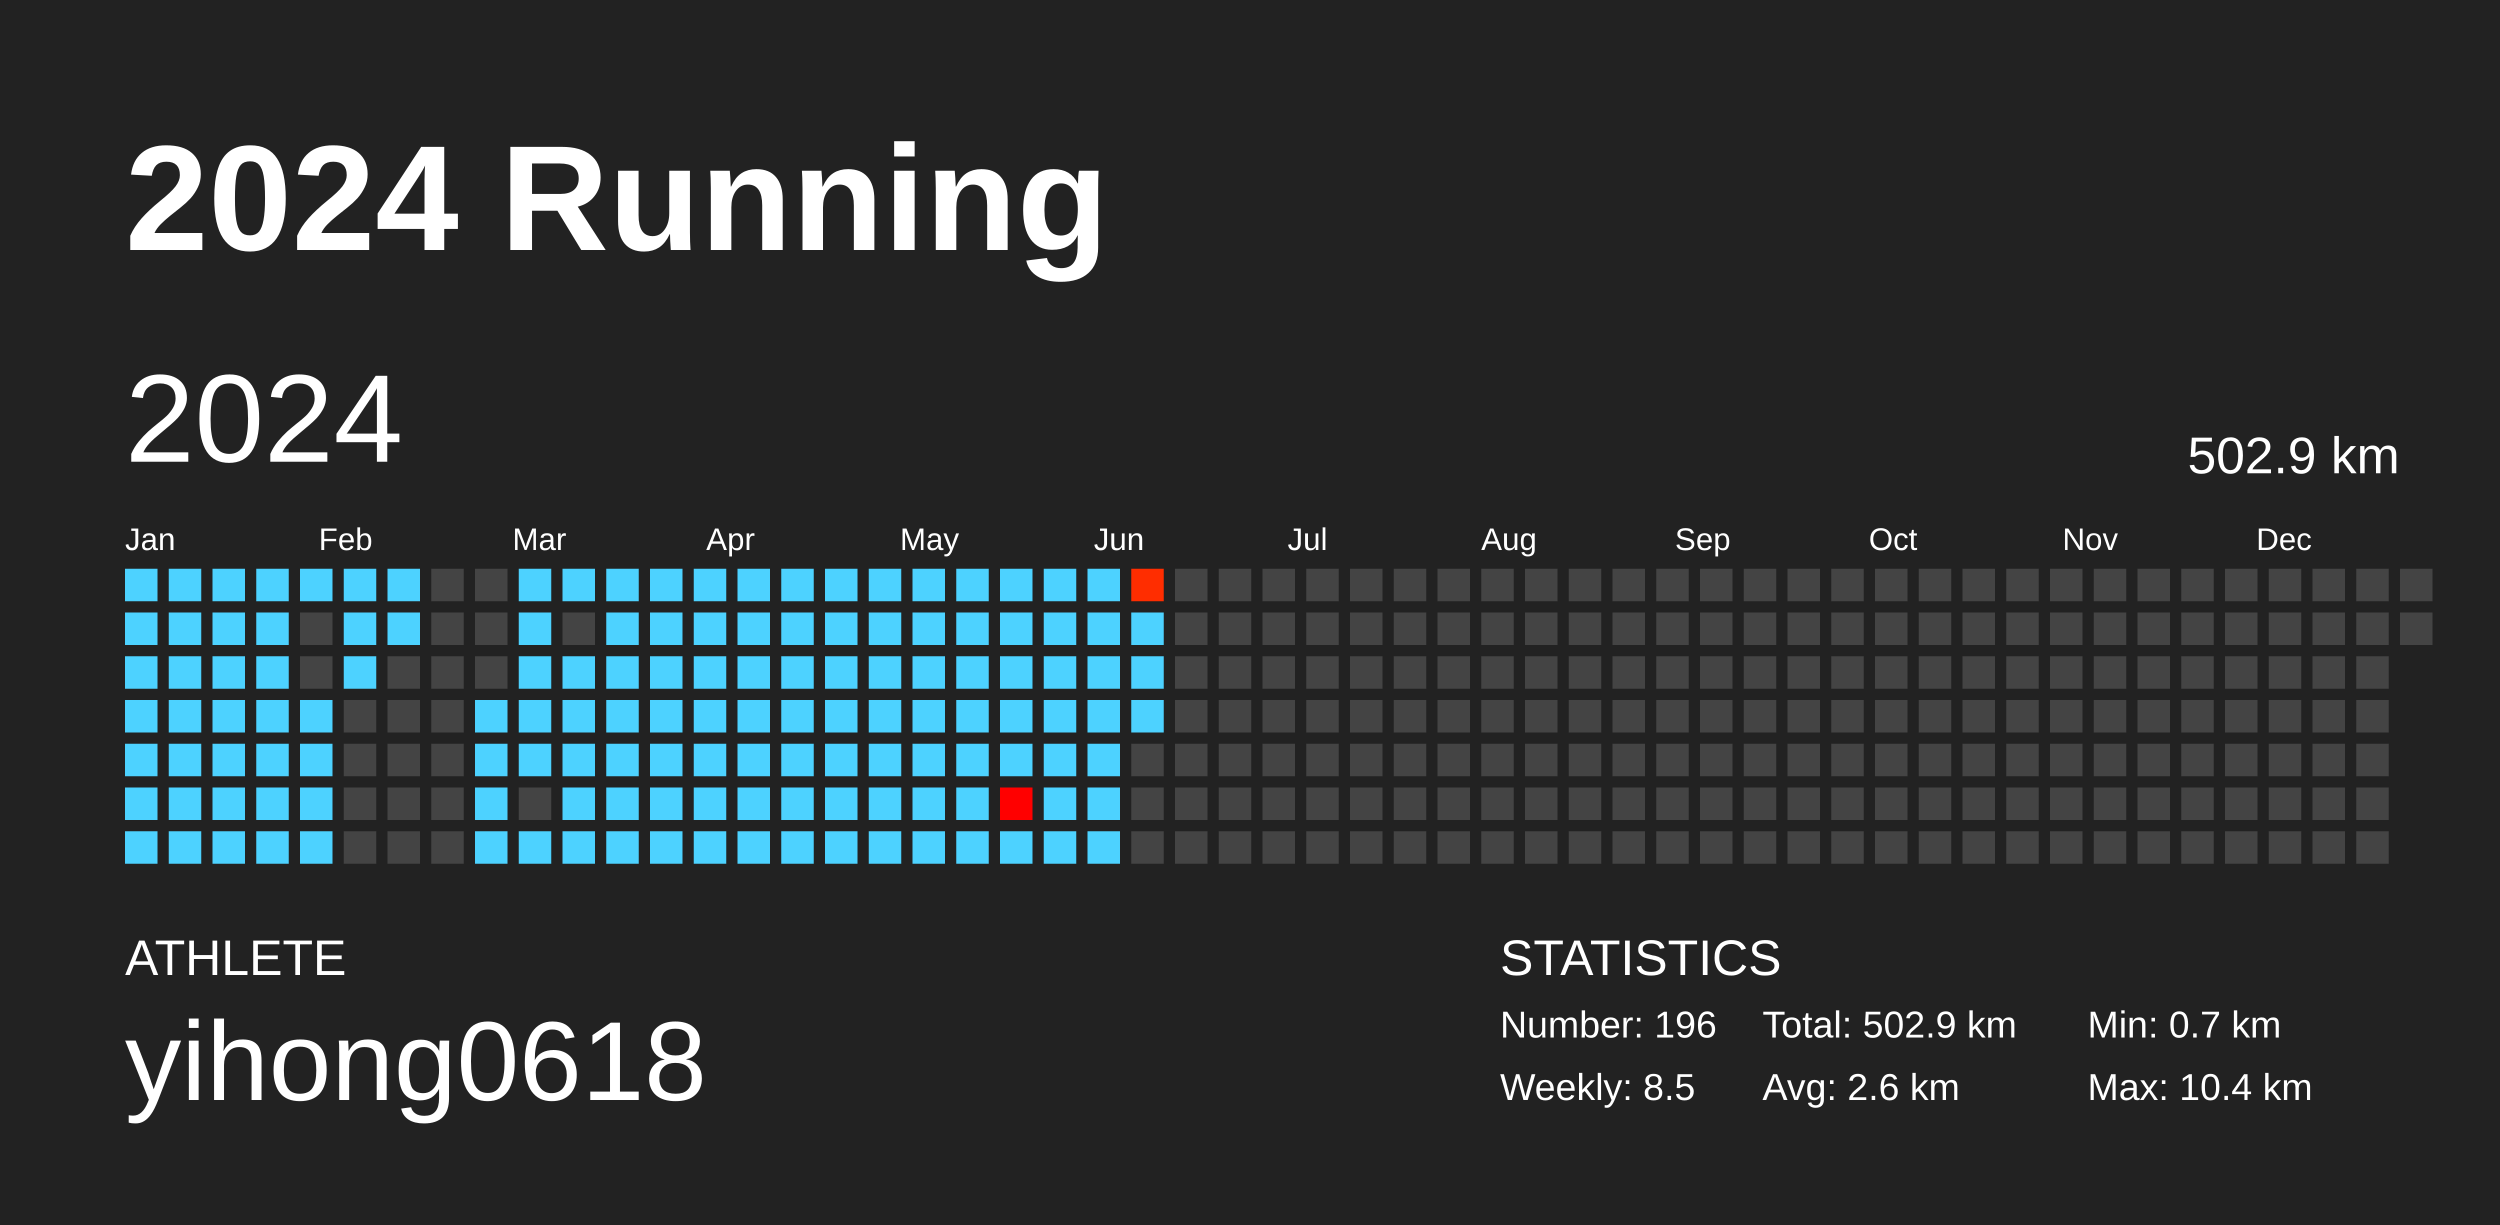
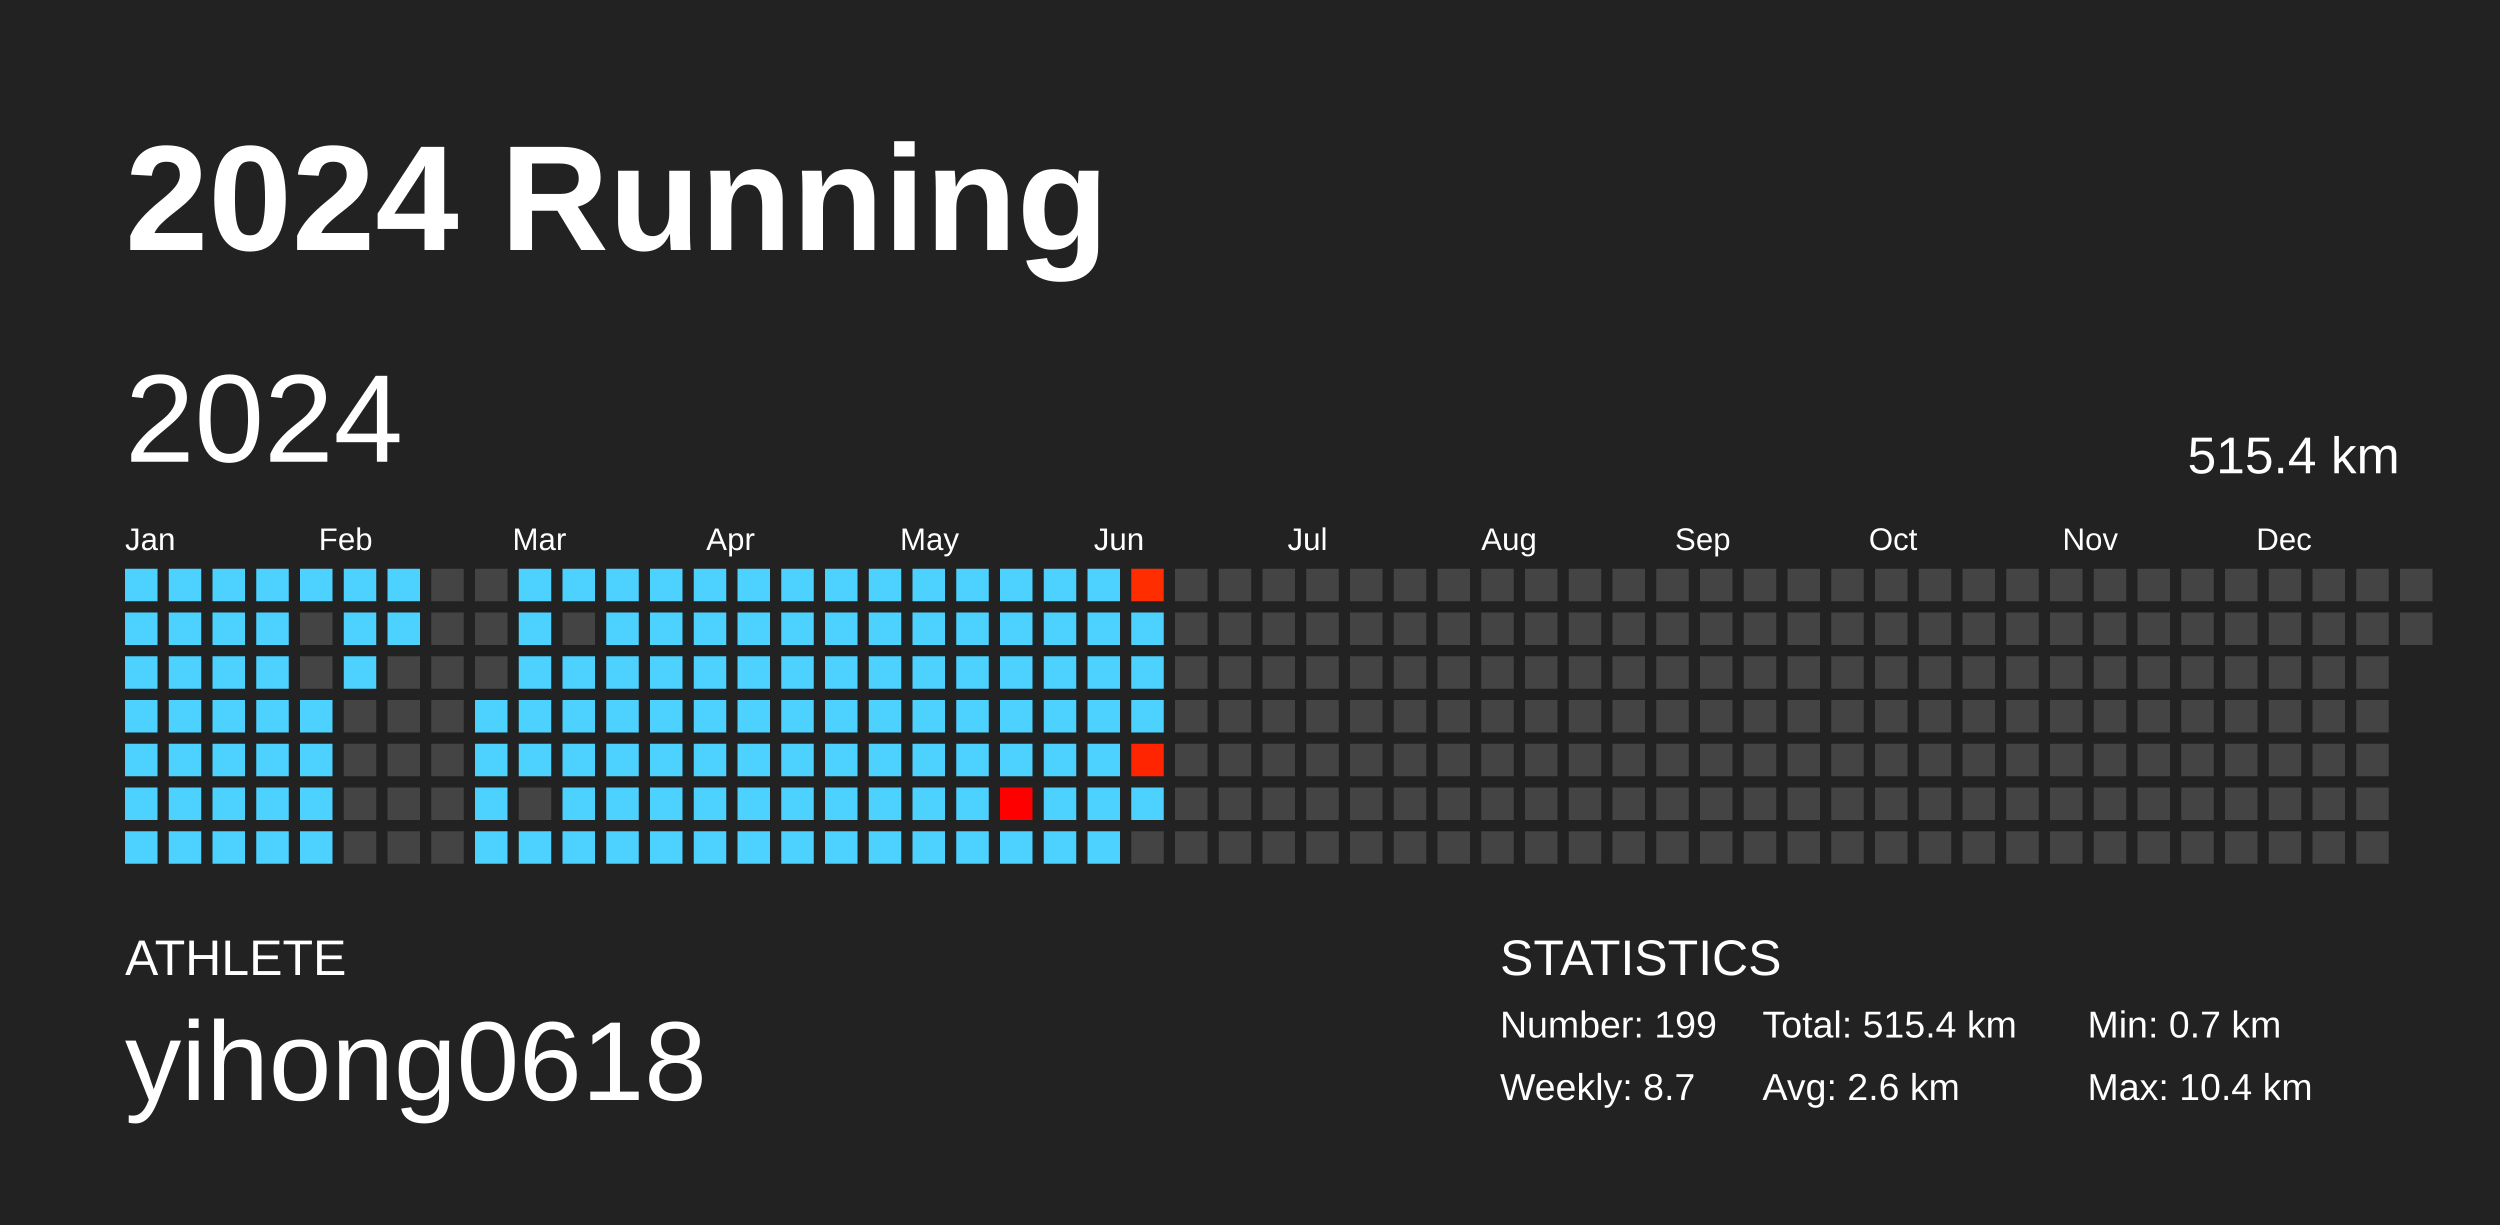
<svg xmlns="http://www.w3.org/2000/svg" baseProfile="full" height="98mm" version="1.1" viewBox="0,0,200,98" width="200mm">
  <defs />
  <rect fill="#222222" height="98" width="200" x="0" y="0" />
  <text fill="#FFFFFF" style="font-size:12px; font-family:Arial; font-weight:bold;" x="10" y="20">2024 Running</text>
  <text fill="#FFFFFF" style="font-size:4px; font-family:Arial" x="10" y="78">ATHLETE</text>
  <text fill="#FFFFFF" style="font-size:9px; font-family:Arial" x="10" y="88">yihong0618</text>
  <text fill="#FFFFFF" style="font-size:4px; font-family:Arial" x="120" y="78">STATISTICS</text>
-   <text fill="#FFFFFF" style="font-size:3px; font-family:Arial" x="120" y="83">Number: 196</text>
-   <text fill="#FFFFFF" style="font-size:3px; font-family:Arial" x="120" y="88">Weekly: 8.5</text>
-   <text fill="#FFFFFF" style="font-size:3px; font-family:Arial" x="141" y="83">Total: 502.9 km</text>
+   <text fill="#FFFFFF" style="font-size:3px; font-family:Arial" x="120" y="83">Number: 199</text>
+   <text fill="#FFFFFF" style="font-size:3px; font-family:Arial" x="120" y="88">Weekly: 8.7</text>
+   <text fill="#FFFFFF" style="font-size:3px; font-family:Arial" x="141" y="83">Total: 515.4 km</text>
  <text fill="#FFFFFF" style="font-size:3px; font-family:Arial" x="141" y="88">Avg: 2.6 km</text>
  <text fill="#FFFFFF" style="font-size:3px; font-family:Arial" x="167" y="83">Min: 0.7 km</text>
  <text fill="#FFFFFF" style="font-size:3px; font-family:Arial" x="167" y="88">Max: 10.4 km</text>
  <text dominant-baseline="hanging" fill="#FFFFFF" style="font-size:10.0px; font-family:Arial;" x="10" y="30">2024</text>
-   <text dominant-baseline="hanging" fill="#FFFFFF" style="font-size:4.125px; font-family:Arial;" x="175" y="35">502.9 km</text>
+   <text dominant-baseline="hanging" fill="#FFFFFF" style="font-size:4.125px; font-family:Arial;" x="175" y="35">515.4 km</text>
  <text fill="#FFFFFF" style="font-size:2.5px; font-family:Arial" x="10.0" y="44">Jan</text>
  <text fill="#FFFFFF" style="font-size:2.5px; font-family:Arial" x="25.5" y="44">Feb</text>
  <text fill="#FFFFFF" style="font-size:2.5px; font-family:Arial" x="41.0" y="44">Mar</text>
  <text fill="#FFFFFF" style="font-size:2.5px; font-family:Arial" x="56.5" y="44">Apr</text>
  <text fill="#FFFFFF" style="font-size:2.5px; font-family:Arial" x="72.0" y="44">May</text>
  <text fill="#FFFFFF" style="font-size:2.5px; font-family:Arial" x="87.5" y="44">Jun</text>
  <text fill="#FFFFFF" style="font-size:2.5px; font-family:Arial" x="103.0" y="44">Jul</text>
  <text fill="#FFFFFF" style="font-size:2.5px; font-family:Arial" x="118.5" y="44">Aug</text>
  <text fill="#FFFFFF" style="font-size:2.5px; font-family:Arial" x="134.0" y="44">Sep</text>
  <text fill="#FFFFFF" style="font-size:2.5px; font-family:Arial" x="149.5" y="44">Oct</text>
  <text fill="#FFFFFF" style="font-size:2.5px; font-family:Arial" x="165.0" y="44">Nov</text>
  <text fill="#FFFFFF" style="font-size:2.5px; font-family:Arial" x="180.5" y="44">Dec</text>
  <rect fill="#4dd2ff" height="2.6" width="2.6" x="10.0" y="45.5" />
  <rect fill="#4dd2ff" height="2.6" width="2.6" x="10.0" y="49.0" />
  <rect fill="#4dd2ff" height="2.6" width="2.6" x="10.0" y="52.5" />
  <rect fill="#4dd2ff" height="2.6" width="2.6" x="10.0" y="56.0" />
  <rect fill="#4dd2ff" height="2.6" width="2.6" x="10.0" y="59.5" />
  <rect fill="#4dd2ff" height="2.6" width="2.6" x="10.0" y="63.0" />
  <rect fill="#4dd2ff" height="2.6" width="2.6" x="10.0" y="66.5" />
  <rect fill="#4dd2ff" height="2.6" width="2.6" x="13.5" y="45.5" />
  <rect fill="#4dd2ff" height="2.6" width="2.6" x="13.5" y="49.0" />
  <rect fill="#4dd2ff" height="2.6" width="2.6" x="13.5" y="52.5" />
  <rect fill="#4dd2ff" height="2.6" width="2.6" x="13.5" y="56.0" />
  <rect fill="#4dd2ff" height="2.6" width="2.6" x="13.5" y="59.5" />
  <rect fill="#4dd2ff" height="2.6" width="2.6" x="13.5" y="63.0" />
  <rect fill="#4dd2ff" height="2.6" width="2.6" x="13.5" y="66.5" />
  <rect fill="#4dd2ff" height="2.6" width="2.6" x="17.0" y="45.5" />
  <rect fill="#4dd2ff" height="2.6" width="2.6" x="17.0" y="49.0" />
  <rect fill="#4dd2ff" height="2.6" width="2.6" x="17.0" y="52.5" />
  <rect fill="#4dd2ff" height="2.6" width="2.6" x="17.0" y="56.0" />
  <rect fill="#4dd2ff" height="2.6" width="2.6" x="17.0" y="59.5" />
  <rect fill="#4dd2ff" height="2.6" width="2.6" x="17.0" y="63.0" />
  <rect fill="#4dd2ff" height="2.6" width="2.6" x="17.0" y="66.5" />
  <rect fill="#4dd2ff" height="2.6" width="2.6" x="20.5" y="45.5" />
  <rect fill="#4dd2ff" height="2.6" width="2.6" x="20.5" y="49.0" />
  <rect fill="#4dd2ff" height="2.6" width="2.6" x="20.5" y="52.5" />
  <rect fill="#4dd2ff" height="2.6" width="2.6" x="20.5" y="56.0" />
  <rect fill="#4dd2ff" height="2.6" width="2.6" x="20.5" y="59.5" />
  <rect fill="#4dd2ff" height="2.6" width="2.6" x="20.5" y="63.0" />
  <rect fill="#4dd2ff" height="2.6" width="2.6" x="20.5" y="66.5" />
  <rect fill="#4dd2ff" height="2.6" width="2.6" x="24.0" y="45.5" />
  <rect fill="#444444" height="2.6" width="2.6" x="24.0" y="49.0" />
  <rect fill="#444444" height="2.6" width="2.6" x="24.0" y="52.5" />
  <rect fill="#4dd2ff" height="2.6" width="2.6" x="24.0" y="56.0" />
  <rect fill="#4dd2ff" height="2.6" width="2.6" x="24.0" y="59.5" />
  <rect fill="#4dd2ff" height="2.6" width="2.6" x="24.0" y="63.0" />
  <rect fill="#4dd2ff" height="2.6" width="2.6" x="24.0" y="66.5" />
  <rect fill="#4dd2ff" height="2.6" width="2.6" x="27.5" y="45.5" />
  <rect fill="#4dd2ff" height="2.6" width="2.6" x="27.5" y="49.0" />
  <rect fill="#4dd2ff" height="2.6" width="2.6" x="27.5" y="52.5" />
  <rect fill="#444444" height="2.6" width="2.6" x="27.5" y="56.0" />
  <rect fill="#444444" height="2.6" width="2.6" x="27.5" y="59.5" />
  <rect fill="#444444" height="2.6" width="2.6" x="27.5" y="63.0" />
  <rect fill="#444444" height="2.6" width="2.6" x="27.5" y="66.5" />
  <rect fill="#4dd2ff" height="2.6" width="2.6" x="31.0" y="45.5" />
  <rect fill="#4dd2ff" height="2.6" width="2.6" x="31.0" y="49.0" />
  <rect fill="#444444" height="2.6" width="2.6" x="31.0" y="52.5" />
  <rect fill="#444444" height="2.6" width="2.6" x="31.0" y="56.0" />
  <rect fill="#444444" height="2.6" width="2.6" x="31.0" y="59.5" />
  <rect fill="#444444" height="2.6" width="2.6" x="31.0" y="63.0" />
  <rect fill="#444444" height="2.6" width="2.6" x="31.0" y="66.5" />
  <rect fill="#444444" height="2.6" width="2.6" x="34.5" y="45.5" />
  <rect fill="#444444" height="2.6" width="2.6" x="34.5" y="49.0" />
  <rect fill="#444444" height="2.6" width="2.6" x="34.5" y="52.5" />
  <rect fill="#444444" height="2.6" width="2.6" x="34.5" y="56.0" />
  <rect fill="#444444" height="2.6" width="2.6" x="34.5" y="59.5" />
  <rect fill="#444444" height="2.6" width="2.6" x="34.5" y="63.0" />
  <rect fill="#444444" height="2.6" width="2.6" x="34.5" y="66.5" />
  <rect fill="#444444" height="2.6" width="2.6" x="38.0" y="45.5" />
  <rect fill="#444444" height="2.6" width="2.6" x="38.0" y="49.0" />
  <rect fill="#444444" height="2.6" width="2.6" x="38.0" y="52.5" />
  <rect fill="#4dd2ff" height="2.6" width="2.6" x="38.0" y="56.0" />
  <rect fill="#4dd2ff" height="2.6" width="2.6" x="38.0" y="59.5" />
  <rect fill="#4dd2ff" height="2.6" width="2.6" x="38.0" y="63.0" />
  <rect fill="#4dd2ff" height="2.6" width="2.6" x="38.0" y="66.5" />
  <rect fill="#4dd2ff" height="2.6" width="2.6" x="41.5" y="45.5" />
  <rect fill="#4dd2ff" height="2.6" width="2.6" x="41.5" y="49.0" />
  <rect fill="#4dd2ff" height="2.6" width="2.6" x="41.5" y="52.5" />
  <rect fill="#4dd2ff" height="2.6" width="2.6" x="41.5" y="56.0" />
  <rect fill="#4dd2ff" height="2.6" width="2.6" x="41.5" y="59.5" />
  <rect fill="#444444" height="2.6" width="2.6" x="41.5" y="63.0" />
  <rect fill="#4dd2ff" height="2.6" width="2.6" x="41.5" y="66.5" />
  <rect fill="#4dd2ff" height="2.6" width="2.6" x="45.0" y="45.5" />
  <rect fill="#444444" height="2.6" width="2.6" x="45.0" y="49.0" />
  <rect fill="#4dd2ff" height="2.6" width="2.6" x="45.0" y="52.5" />
  <rect fill="#4dd2ff" height="2.6" width="2.6" x="45.0" y="56.0" />
  <rect fill="#4dd2ff" height="2.6" width="2.6" x="45.0" y="59.5" />
  <rect fill="#4dd2ff" height="2.6" width="2.6" x="45.0" y="63.0" />
  <rect fill="#4dd2ff" height="2.6" width="2.6" x="45.0" y="66.5" />
  <rect fill="#4dd2ff" height="2.6" width="2.6" x="48.5" y="45.5" />
  <rect fill="#4dd2ff" height="2.6" width="2.6" x="48.5" y="49.0" />
  <rect fill="#4dd2ff" height="2.6" width="2.6" x="48.5" y="52.5" />
  <rect fill="#4dd2ff" height="2.6" width="2.6" x="48.5" y="56.0" />
  <rect fill="#4dd2ff" height="2.6" width="2.6" x="48.5" y="59.5" />
  <rect fill="#4dd2ff" height="2.6" width="2.6" x="48.5" y="63.0" />
  <rect fill="#4dd2ff" height="2.6" width="2.6" x="48.5" y="66.5" />
  <rect fill="#4dd2ff" height="2.6" width="2.6" x="52.0" y="45.5" />
  <rect fill="#4dd2ff" height="2.6" width="2.6" x="52.0" y="49.0" />
  <rect fill="#4dd2ff" height="2.6" width="2.6" x="52.0" y="52.5" />
  <rect fill="#4dd2ff" height="2.6" width="2.6" x="52.0" y="56.0" />
  <rect fill="#4dd2ff" height="2.6" width="2.6" x="52.0" y="59.5" />
  <rect fill="#4dd2ff" height="2.6" width="2.6" x="52.0" y="63.0" />
  <rect fill="#4dd2ff" height="2.6" width="2.6" x="52.0" y="66.5" />
  <rect fill="#4dd2ff" height="2.6" width="2.6" x="55.5" y="45.5" />
  <rect fill="#4dd2ff" height="2.6" width="2.6" x="55.5" y="49.0" />
  <rect fill="#4dd2ff" height="2.6" width="2.6" x="55.5" y="52.5" />
  <rect fill="#4dd2ff" height="2.6" width="2.6" x="55.5" y="56.0" />
  <rect fill="#4dd2ff" height="2.6" width="2.6" x="55.5" y="59.5" />
  <rect fill="#4dd2ff" height="2.6" width="2.6" x="55.5" y="63.0" />
  <rect fill="#4dd2ff" height="2.6" width="2.6" x="55.5" y="66.5" />
  <rect fill="#4dd2ff" height="2.6" width="2.6" x="59.0" y="45.5" />
  <rect fill="#4dd2ff" height="2.6" width="2.6" x="59.0" y="49.0" />
  <rect fill="#4dd2ff" height="2.6" width="2.6" x="59.0" y="52.5" />
  <rect fill="#4dd2ff" height="2.6" width="2.6" x="59.0" y="56.0" />
  <rect fill="#4dd2ff" height="2.6" width="2.6" x="59.0" y="59.5" />
  <rect fill="#4dd2ff" height="2.6" width="2.6" x="59.0" y="63.0" />
  <rect fill="#4dd2ff" height="2.6" width="2.6" x="59.0" y="66.5" />
  <rect fill="#4dd2ff" height="2.6" width="2.6" x="62.5" y="45.5" />
  <rect fill="#4dd2ff" height="2.6" width="2.6" x="62.5" y="49.0" />
  <rect fill="#4dd2ff" height="2.6" width="2.6" x="62.5" y="52.5" />
  <rect fill="#4dd2ff" height="2.6" width="2.6" x="62.5" y="56.0" />
  <rect fill="#4dd2ff" height="2.6" width="2.6" x="62.5" y="59.5" />
  <rect fill="#4dd2ff" height="2.6" width="2.6" x="62.5" y="63.0" />
  <rect fill="#4dd2ff" height="2.6" width="2.6" x="62.5" y="66.5" />
  <rect fill="#4dd2ff" height="2.6" width="2.6" x="66.0" y="45.5" />
  <rect fill="#4dd2ff" height="2.6" width="2.6" x="66.0" y="49.0" />
  <rect fill="#4dd2ff" height="2.6" width="2.6" x="66.0" y="52.5" />
  <rect fill="#4dd2ff" height="2.6" width="2.6" x="66.0" y="56.0" />
  <rect fill="#4dd2ff" height="2.6" width="2.6" x="66.0" y="59.5" />
  <rect fill="#4dd2ff" height="2.6" width="2.6" x="66.0" y="63.0" />
  <rect fill="#4dd2ff" height="2.6" width="2.6" x="66.0" y="66.5" />
  <rect fill="#4dd2ff" height="2.6" width="2.6" x="69.5" y="45.5" />
  <rect fill="#4dd2ff" height="2.6" width="2.6" x="69.5" y="49.0" />
  <rect fill="#4dd2ff" height="2.6" width="2.6" x="69.5" y="52.5" />
  <rect fill="#4dd2ff" height="2.6" width="2.6" x="69.5" y="56.0" />
  <rect fill="#4dd2ff" height="2.6" width="2.6" x="69.5" y="59.5" />
  <rect fill="#4dd2ff" height="2.6" width="2.6" x="69.5" y="63.0" />
  <rect fill="#4dd2ff" height="2.6" width="2.6" x="69.5" y="66.5" />
  <rect fill="#4dd2ff" height="2.6" width="2.6" x="73.0" y="45.5" />
  <rect fill="#4dd2ff" height="2.6" width="2.6" x="73.0" y="49.0" />
  <rect fill="#4dd2ff" height="2.6" width="2.6" x="73.0" y="52.5" />
  <rect fill="#4dd2ff" height="2.6" width="2.6" x="73.0" y="56.0" />
  <rect fill="#4dd2ff" height="2.6" width="2.6" x="73.0" y="59.5" />
  <rect fill="#4dd2ff" height="2.6" width="2.6" x="73.0" y="63.0" />
  <rect fill="#4dd2ff" height="2.6" width="2.6" x="73.0" y="66.5" />
  <rect fill="#4dd2ff" height="2.6" width="2.6" x="76.5" y="45.5" />
  <rect fill="#4dd2ff" height="2.6" width="2.6" x="76.5" y="49.0" />
  <rect fill="#4dd2ff" height="2.6" width="2.6" x="76.5" y="52.5" />
  <rect fill="#4dd2ff" height="2.6" width="2.6" x="76.5" y="56.0" />
  <rect fill="#4dd2ff" height="2.6" width="2.6" x="76.5" y="59.5" />
  <rect fill="#4dd2ff" height="2.6" width="2.6" x="76.5" y="63.0" />
  <rect fill="#4dd2ff" height="2.6" width="2.6" x="76.5" y="66.5" />
  <rect fill="#4dd2ff" height="2.6" width="2.6" x="80.0" y="45.5" />
  <rect fill="#4dd2ff" height="2.6" width="2.6" x="80.0" y="49.0" />
  <rect fill="#4dd2ff" height="2.6" width="2.6" x="80.0" y="52.5" />
  <rect fill="#4dd2ff" height="2.6" width="2.6" x="80.0" y="56.0" />
  <rect fill="#4dd2ff" height="2.6" width="2.6" x="80.0" y="59.5" />
  <rect fill="#ff0000" height="2.6" width="2.6" x="80.0" y="63.0" />
  <rect fill="#4dd2ff" height="2.6" width="2.6" x="80.0" y="66.5" />
  <rect fill="#4dd2ff" height="2.6" width="2.6" x="83.5" y="45.5" />
  <rect fill="#4dd2ff" height="2.6" width="2.6" x="83.5" y="49.0" />
  <rect fill="#4dd2ff" height="2.6" width="2.6" x="83.5" y="52.5" />
  <rect fill="#4dd2ff" height="2.6" width="2.6" x="83.5" y="56.0" />
  <rect fill="#4dd2ff" height="2.6" width="2.6" x="83.5" y="59.5" />
  <rect fill="#4dd2ff" height="2.6" width="2.6" x="83.5" y="63.0" />
  <rect fill="#4dd2ff" height="2.6" width="2.6" x="83.5" y="66.5" />
  <rect fill="#4dd2ff" height="2.6" width="2.6" x="87.0" y="45.5" />
  <rect fill="#4dd2ff" height="2.6" width="2.6" x="87.0" y="49.0" />
  <rect fill="#4dd2ff" height="2.6" width="2.6" x="87.0" y="52.5" />
  <rect fill="#4dd2ff" height="2.6" width="2.6" x="87.0" y="56.0" />
  <rect fill="#4dd2ff" height="2.6" width="2.6" x="87.0" y="59.5" />
  <rect fill="#4dd2ff" height="2.6" width="2.6" x="87.0" y="63.0" />
  <rect fill="#4dd2ff" height="2.6" width="2.6" x="87.0" y="66.5" />
  <rect fill="#ff2d00" height="2.6" width="2.6" x="90.5" y="45.5" />
  <rect fill="#4dd2ff" height="2.6" width="2.6" x="90.5" y="49.0" />
  <rect fill="#4dd2ff" height="2.6" width="2.6" x="90.5" y="52.5" />
  <rect fill="#4dd2ff" height="2.6" width="2.6" x="90.5" y="56.0" />
-   <rect fill="#444444" height="2.6" width="2.6" x="90.5" y="59.5" />
-   <rect fill="#444444" height="2.6" width="2.6" x="90.5" y="63.0" />
+   <rect fill="#ff2500" height="2.6" width="2.6" x="90.5" y="59.5" />
+   <rect fill="#4dd2ff" height="2.6" width="2.6" x="90.5" y="63.0" />
  <rect fill="#444444" height="2.6" width="2.6" x="90.5" y="66.5" />
  <rect fill="#444444" height="2.6" width="2.6" x="94.0" y="45.5" />
  <rect fill="#444444" height="2.6" width="2.6" x="94.0" y="49.0" />
  <rect fill="#444444" height="2.6" width="2.6" x="94.0" y="52.5" />
  <rect fill="#444444" height="2.6" width="2.6" x="94.0" y="56.0" />
  <rect fill="#444444" height="2.6" width="2.6" x="94.0" y="59.5" />
  <rect fill="#444444" height="2.6" width="2.6" x="94.0" y="63.0" />
  <rect fill="#444444" height="2.6" width="2.6" x="94.0" y="66.5" />
  <rect fill="#444444" height="2.6" width="2.6" x="97.5" y="45.5" />
  <rect fill="#444444" height="2.6" width="2.6" x="97.5" y="49.0" />
  <rect fill="#444444" height="2.6" width="2.6" x="97.5" y="52.5" />
  <rect fill="#444444" height="2.6" width="2.6" x="97.5" y="56.0" />
  <rect fill="#444444" height="2.6" width="2.6" x="97.5" y="59.5" />
  <rect fill="#444444" height="2.6" width="2.6" x="97.5" y="63.0" />
  <rect fill="#444444" height="2.6" width="2.6" x="97.5" y="66.5" />
  <rect fill="#444444" height="2.6" width="2.6" x="101.0" y="45.5" />
  <rect fill="#444444" height="2.6" width="2.6" x="101.0" y="49.0" />
  <rect fill="#444444" height="2.6" width="2.6" x="101.0" y="52.5" />
  <rect fill="#444444" height="2.6" width="2.6" x="101.0" y="56.0" />
  <rect fill="#444444" height="2.6" width="2.6" x="101.0" y="59.5" />
  <rect fill="#444444" height="2.6" width="2.6" x="101.0" y="63.0" />
  <rect fill="#444444" height="2.6" width="2.6" x="101.0" y="66.5" />
  <rect fill="#444444" height="2.6" width="2.6" x="104.5" y="45.5" />
  <rect fill="#444444" height="2.6" width="2.6" x="104.5" y="49.0" />
  <rect fill="#444444" height="2.6" width="2.6" x="104.5" y="52.5" />
  <rect fill="#444444" height="2.6" width="2.6" x="104.5" y="56.0" />
  <rect fill="#444444" height="2.6" width="2.6" x="104.5" y="59.5" />
  <rect fill="#444444" height="2.6" width="2.6" x="104.5" y="63.0" />
  <rect fill="#444444" height="2.6" width="2.6" x="104.5" y="66.5" />
  <rect fill="#444444" height="2.6" width="2.6" x="108.0" y="45.5" />
  <rect fill="#444444" height="2.6" width="2.6" x="108.0" y="49.0" />
  <rect fill="#444444" height="2.6" width="2.6" x="108.0" y="52.5" />
  <rect fill="#444444" height="2.6" width="2.6" x="108.0" y="56.0" />
  <rect fill="#444444" height="2.6" width="2.6" x="108.0" y="59.5" />
  <rect fill="#444444" height="2.6" width="2.6" x="108.0" y="63.0" />
  <rect fill="#444444" height="2.6" width="2.6" x="108.0" y="66.5" />
  <rect fill="#444444" height="2.6" width="2.6" x="111.5" y="45.5" />
  <rect fill="#444444" height="2.6" width="2.6" x="111.5" y="49.0" />
  <rect fill="#444444" height="2.6" width="2.6" x="111.5" y="52.5" />
  <rect fill="#444444" height="2.6" width="2.6" x="111.5" y="56.0" />
  <rect fill="#444444" height="2.6" width="2.6" x="111.5" y="59.5" />
  <rect fill="#444444" height="2.6" width="2.6" x="111.5" y="63.0" />
  <rect fill="#444444" height="2.6" width="2.6" x="111.5" y="66.5" />
  <rect fill="#444444" height="2.6" width="2.6" x="115.0" y="45.5" />
  <rect fill="#444444" height="2.6" width="2.6" x="115.0" y="49.0" />
  <rect fill="#444444" height="2.6" width="2.6" x="115.0" y="52.5" />
  <rect fill="#444444" height="2.6" width="2.6" x="115.0" y="56.0" />
  <rect fill="#444444" height="2.6" width="2.6" x="115.0" y="59.5" />
  <rect fill="#444444" height="2.6" width="2.6" x="115.0" y="63.0" />
  <rect fill="#444444" height="2.6" width="2.6" x="115.0" y="66.5" />
  <rect fill="#444444" height="2.6" width="2.6" x="118.5" y="45.5" />
  <rect fill="#444444" height="2.6" width="2.6" x="118.5" y="49.0" />
  <rect fill="#444444" height="2.6" width="2.6" x="118.5" y="52.5" />
  <rect fill="#444444" height="2.6" width="2.6" x="118.5" y="56.0" />
  <rect fill="#444444" height="2.6" width="2.6" x="118.5" y="59.5" />
  <rect fill="#444444" height="2.6" width="2.6" x="118.5" y="63.0" />
  <rect fill="#444444" height="2.6" width="2.6" x="118.5" y="66.5" />
  <rect fill="#444444" height="2.6" width="2.6" x="122.0" y="45.5" />
  <rect fill="#444444" height="2.6" width="2.6" x="122.0" y="49.0" />
  <rect fill="#444444" height="2.6" width="2.6" x="122.0" y="52.5" />
  <rect fill="#444444" height="2.6" width="2.6" x="122.0" y="56.0" />
  <rect fill="#444444" height="2.6" width="2.6" x="122.0" y="59.5" />
  <rect fill="#444444" height="2.6" width="2.6" x="122.0" y="63.0" />
  <rect fill="#444444" height="2.6" width="2.6" x="122.0" y="66.5" />
  <rect fill="#444444" height="2.6" width="2.6" x="125.5" y="45.5" />
  <rect fill="#444444" height="2.6" width="2.6" x="125.5" y="49.0" />
  <rect fill="#444444" height="2.6" width="2.6" x="125.5" y="52.5" />
  <rect fill="#444444" height="2.6" width="2.6" x="125.5" y="56.0" />
  <rect fill="#444444" height="2.6" width="2.6" x="125.5" y="59.5" />
  <rect fill="#444444" height="2.6" width="2.6" x="125.5" y="63.0" />
  <rect fill="#444444" height="2.6" width="2.6" x="125.5" y="66.5" />
  <rect fill="#444444" height="2.6" width="2.6" x="129.0" y="45.5" />
  <rect fill="#444444" height="2.6" width="2.6" x="129.0" y="49.0" />
  <rect fill="#444444" height="2.6" width="2.6" x="129.0" y="52.5" />
  <rect fill="#444444" height="2.6" width="2.6" x="129.0" y="56.0" />
  <rect fill="#444444" height="2.6" width="2.6" x="129.0" y="59.5" />
  <rect fill="#444444" height="2.6" width="2.6" x="129.0" y="63.0" />
  <rect fill="#444444" height="2.6" width="2.6" x="129.0" y="66.5" />
  <rect fill="#444444" height="2.6" width="2.6" x="132.5" y="45.5" />
  <rect fill="#444444" height="2.6" width="2.6" x="132.5" y="49.0" />
  <rect fill="#444444" height="2.6" width="2.6" x="132.5" y="52.5" />
  <rect fill="#444444" height="2.6" width="2.6" x="132.5" y="56.0" />
  <rect fill="#444444" height="2.6" width="2.6" x="132.5" y="59.5" />
  <rect fill="#444444" height="2.6" width="2.6" x="132.5" y="63.0" />
  <rect fill="#444444" height="2.6" width="2.6" x="132.5" y="66.5" />
  <rect fill="#444444" height="2.6" width="2.6" x="136.0" y="45.5" />
  <rect fill="#444444" height="2.6" width="2.6" x="136.0" y="49.0" />
  <rect fill="#444444" height="2.6" width="2.6" x="136.0" y="52.5" />
  <rect fill="#444444" height="2.6" width="2.6" x="136.0" y="56.0" />
  <rect fill="#444444" height="2.6" width="2.6" x="136.0" y="59.5" />
  <rect fill="#444444" height="2.6" width="2.6" x="136.0" y="63.0" />
  <rect fill="#444444" height="2.6" width="2.6" x="136.0" y="66.5" />
  <rect fill="#444444" height="2.6" width="2.6" x="139.5" y="45.5" />
  <rect fill="#444444" height="2.6" width="2.6" x="139.5" y="49.0" />
  <rect fill="#444444" height="2.6" width="2.6" x="139.5" y="52.5" />
  <rect fill="#444444" height="2.6" width="2.6" x="139.5" y="56.0" />
  <rect fill="#444444" height="2.6" width="2.6" x="139.5" y="59.5" />
  <rect fill="#444444" height="2.6" width="2.6" x="139.5" y="63.0" />
  <rect fill="#444444" height="2.6" width="2.6" x="139.5" y="66.5" />
  <rect fill="#444444" height="2.6" width="2.6" x="143.0" y="45.5" />
  <rect fill="#444444" height="2.6" width="2.6" x="143.0" y="49.0" />
  <rect fill="#444444" height="2.6" width="2.6" x="143.0" y="52.5" />
  <rect fill="#444444" height="2.6" width="2.6" x="143.0" y="56.0" />
  <rect fill="#444444" height="2.6" width="2.6" x="143.0" y="59.5" />
  <rect fill="#444444" height="2.6" width="2.6" x="143.0" y="63.0" />
  <rect fill="#444444" height="2.6" width="2.6" x="143.0" y="66.5" />
  <rect fill="#444444" height="2.6" width="2.6" x="146.5" y="45.5" />
  <rect fill="#444444" height="2.6" width="2.6" x="146.5" y="49.0" />
  <rect fill="#444444" height="2.6" width="2.6" x="146.5" y="52.5" />
  <rect fill="#444444" height="2.6" width="2.6" x="146.5" y="56.0" />
  <rect fill="#444444" height="2.6" width="2.6" x="146.5" y="59.5" />
  <rect fill="#444444" height="2.6" width="2.6" x="146.5" y="63.0" />
  <rect fill="#444444" height="2.6" width="2.6" x="146.5" y="66.5" />
  <rect fill="#444444" height="2.6" width="2.6" x="150.0" y="45.5" />
  <rect fill="#444444" height="2.6" width="2.6" x="150.0" y="49.0" />
  <rect fill="#444444" height="2.6" width="2.6" x="150.0" y="52.5" />
  <rect fill="#444444" height="2.6" width="2.6" x="150.0" y="56.0" />
  <rect fill="#444444" height="2.6" width="2.6" x="150.0" y="59.5" />
  <rect fill="#444444" height="2.6" width="2.6" x="150.0" y="63.0" />
  <rect fill="#444444" height="2.6" width="2.6" x="150.0" y="66.5" />
  <rect fill="#444444" height="2.6" width="2.6" x="153.5" y="45.5" />
  <rect fill="#444444" height="2.6" width="2.6" x="153.5" y="49.0" />
  <rect fill="#444444" height="2.6" width="2.6" x="153.5" y="52.5" />
  <rect fill="#444444" height="2.6" width="2.6" x="153.5" y="56.0" />
  <rect fill="#444444" height="2.6" width="2.6" x="153.5" y="59.5" />
  <rect fill="#444444" height="2.6" width="2.6" x="153.5" y="63.0" />
  <rect fill="#444444" height="2.6" width="2.6" x="153.5" y="66.5" />
  <rect fill="#444444" height="2.6" width="2.6" x="157.0" y="45.5" />
  <rect fill="#444444" height="2.6" width="2.6" x="157.0" y="49.0" />
  <rect fill="#444444" height="2.6" width="2.6" x="157.0" y="52.5" />
  <rect fill="#444444" height="2.6" width="2.6" x="157.0" y="56.0" />
  <rect fill="#444444" height="2.6" width="2.6" x="157.0" y="59.5" />
  <rect fill="#444444" height="2.6" width="2.6" x="157.0" y="63.0" />
  <rect fill="#444444" height="2.6" width="2.6" x="157.0" y="66.5" />
  <rect fill="#444444" height="2.6" width="2.6" x="160.5" y="45.5" />
  <rect fill="#444444" height="2.6" width="2.6" x="160.5" y="49.0" />
  <rect fill="#444444" height="2.6" width="2.6" x="160.5" y="52.5" />
  <rect fill="#444444" height="2.6" width="2.6" x="160.5" y="56.0" />
  <rect fill="#444444" height="2.6" width="2.6" x="160.5" y="59.5" />
  <rect fill="#444444" height="2.6" width="2.6" x="160.5" y="63.0" />
  <rect fill="#444444" height="2.6" width="2.6" x="160.5" y="66.5" />
  <rect fill="#444444" height="2.6" width="2.6" x="164.0" y="45.5" />
  <rect fill="#444444" height="2.6" width="2.6" x="164.0" y="49.0" />
  <rect fill="#444444" height="2.6" width="2.6" x="164.0" y="52.5" />
  <rect fill="#444444" height="2.6" width="2.6" x="164.0" y="56.0" />
  <rect fill="#444444" height="2.6" width="2.6" x="164.0" y="59.5" />
  <rect fill="#444444" height="2.6" width="2.6" x="164.0" y="63.0" />
  <rect fill="#444444" height="2.6" width="2.6" x="164.0" y="66.5" />
  <rect fill="#444444" height="2.6" width="2.6" x="167.5" y="45.5" />
  <rect fill="#444444" height="2.6" width="2.6" x="167.5" y="49.0" />
  <rect fill="#444444" height="2.6" width="2.6" x="167.5" y="52.5" />
  <rect fill="#444444" height="2.6" width="2.6" x="167.5" y="56.0" />
  <rect fill="#444444" height="2.6" width="2.6" x="167.5" y="59.5" />
  <rect fill="#444444" height="2.6" width="2.6" x="167.5" y="63.0" />
  <rect fill="#444444" height="2.6" width="2.6" x="167.5" y="66.5" />
  <rect fill="#444444" height="2.6" width="2.6" x="171.0" y="45.5" />
  <rect fill="#444444" height="2.6" width="2.6" x="171.0" y="49.0" />
  <rect fill="#444444" height="2.6" width="2.6" x="171.0" y="52.5" />
  <rect fill="#444444" height="2.6" width="2.6" x="171.0" y="56.0" />
  <rect fill="#444444" height="2.6" width="2.6" x="171.0" y="59.5" />
  <rect fill="#444444" height="2.6" width="2.6" x="171.0" y="63.0" />
  <rect fill="#444444" height="2.6" width="2.6" x="171.0" y="66.5" />
  <rect fill="#444444" height="2.6" width="2.6" x="174.5" y="45.5" />
  <rect fill="#444444" height="2.6" width="2.6" x="174.5" y="49.0" />
  <rect fill="#444444" height="2.6" width="2.6" x="174.5" y="52.5" />
  <rect fill="#444444" height="2.6" width="2.6" x="174.5" y="56.0" />
  <rect fill="#444444" height="2.6" width="2.6" x="174.5" y="59.5" />
  <rect fill="#444444" height="2.6" width="2.6" x="174.5" y="63.0" />
  <rect fill="#444444" height="2.6" width="2.6" x="174.5" y="66.5" />
  <rect fill="#444444" height="2.6" width="2.6" x="178.0" y="45.5" />
  <rect fill="#444444" height="2.6" width="2.6" x="178.0" y="49.0" />
  <rect fill="#444444" height="2.6" width="2.6" x="178.0" y="52.5" />
  <rect fill="#444444" height="2.6" width="2.6" x="178.0" y="56.0" />
  <rect fill="#444444" height="2.6" width="2.6" x="178.0" y="59.5" />
  <rect fill="#444444" height="2.6" width="2.6" x="178.0" y="63.0" />
  <rect fill="#444444" height="2.6" width="2.6" x="178.0" y="66.5" />
  <rect fill="#444444" height="2.6" width="2.6" x="181.5" y="45.5" />
  <rect fill="#444444" height="2.6" width="2.6" x="181.5" y="49.0" />
  <rect fill="#444444" height="2.6" width="2.6" x="181.5" y="52.5" />
  <rect fill="#444444" height="2.6" width="2.6" x="181.5" y="56.0" />
  <rect fill="#444444" height="2.6" width="2.6" x="181.5" y="59.5" />
  <rect fill="#444444" height="2.6" width="2.6" x="181.5" y="63.0" />
  <rect fill="#444444" height="2.6" width="2.6" x="181.5" y="66.5" />
  <rect fill="#444444" height="2.6" width="2.6" x="185.0" y="45.5" />
  <rect fill="#444444" height="2.6" width="2.6" x="185.0" y="49.0" />
  <rect fill="#444444" height="2.6" width="2.6" x="185.0" y="52.5" />
  <rect fill="#444444" height="2.6" width="2.6" x="185.0" y="56.0" />
  <rect fill="#444444" height="2.6" width="2.6" x="185.0" y="59.5" />
  <rect fill="#444444" height="2.6" width="2.6" x="185.0" y="63.0" />
  <rect fill="#444444" height="2.6" width="2.6" x="185.0" y="66.5" />
  <rect fill="#444444" height="2.6" width="2.6" x="188.5" y="45.5" />
  <rect fill="#444444" height="2.6" width="2.6" x="188.5" y="49.0" />
  <rect fill="#444444" height="2.6" width="2.6" x="188.5" y="52.5" />
  <rect fill="#444444" height="2.6" width="2.6" x="188.5" y="56.0" />
  <rect fill="#444444" height="2.6" width="2.6" x="188.5" y="59.5" />
  <rect fill="#444444" height="2.6" width="2.6" x="188.5" y="63.0" />
  <rect fill="#444444" height="2.6" width="2.6" x="188.5" y="66.5" />
  <rect fill="#444444" height="2.6" width="2.6" x="192.0" y="45.5" />
  <rect fill="#444444" height="2.6" width="2.6" x="192.0" y="49.0" />
</svg>
